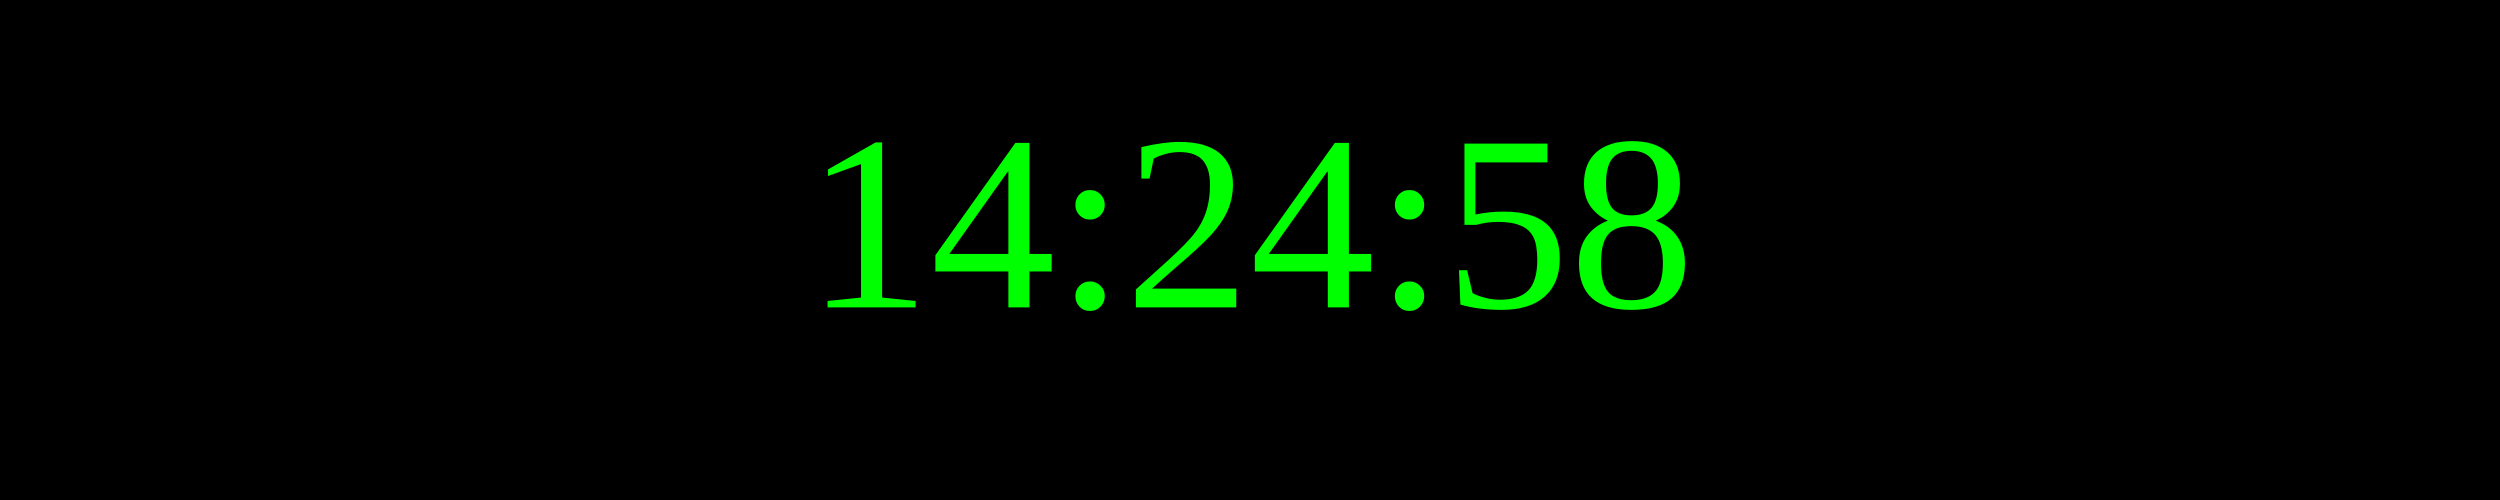
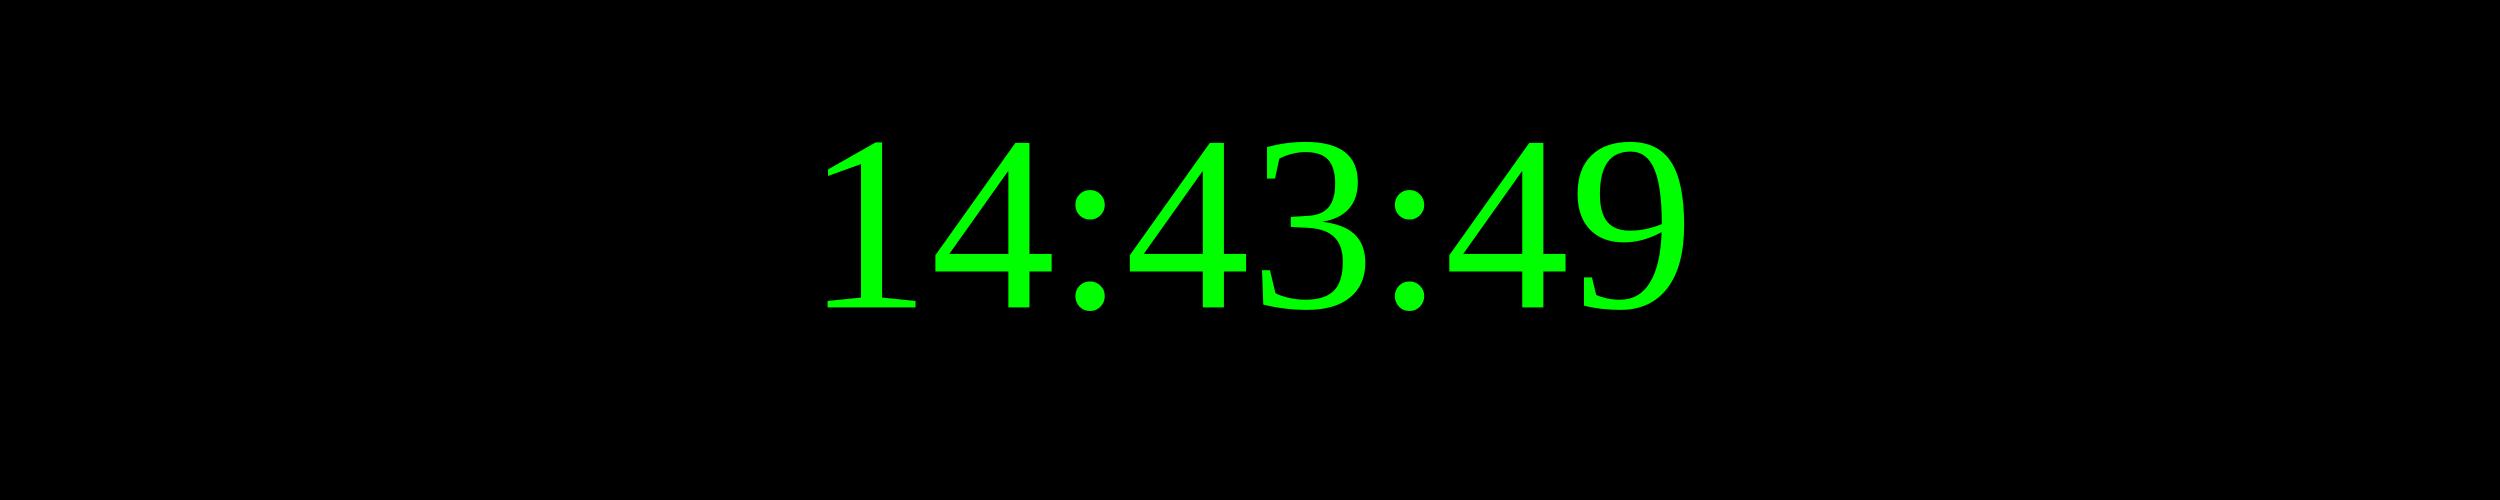
<svg xmlns="http://www.w3.org/2000/svg" width="250" height="50">
  <rect width="100%" height="100%" fill="black" />
  <text x="50%" y="50%" font-size="25" fill="lime" text-anchor="middle" dominant-baseline="middle">
- 14:24:58
+ 14:43:49
</text>
</svg>
